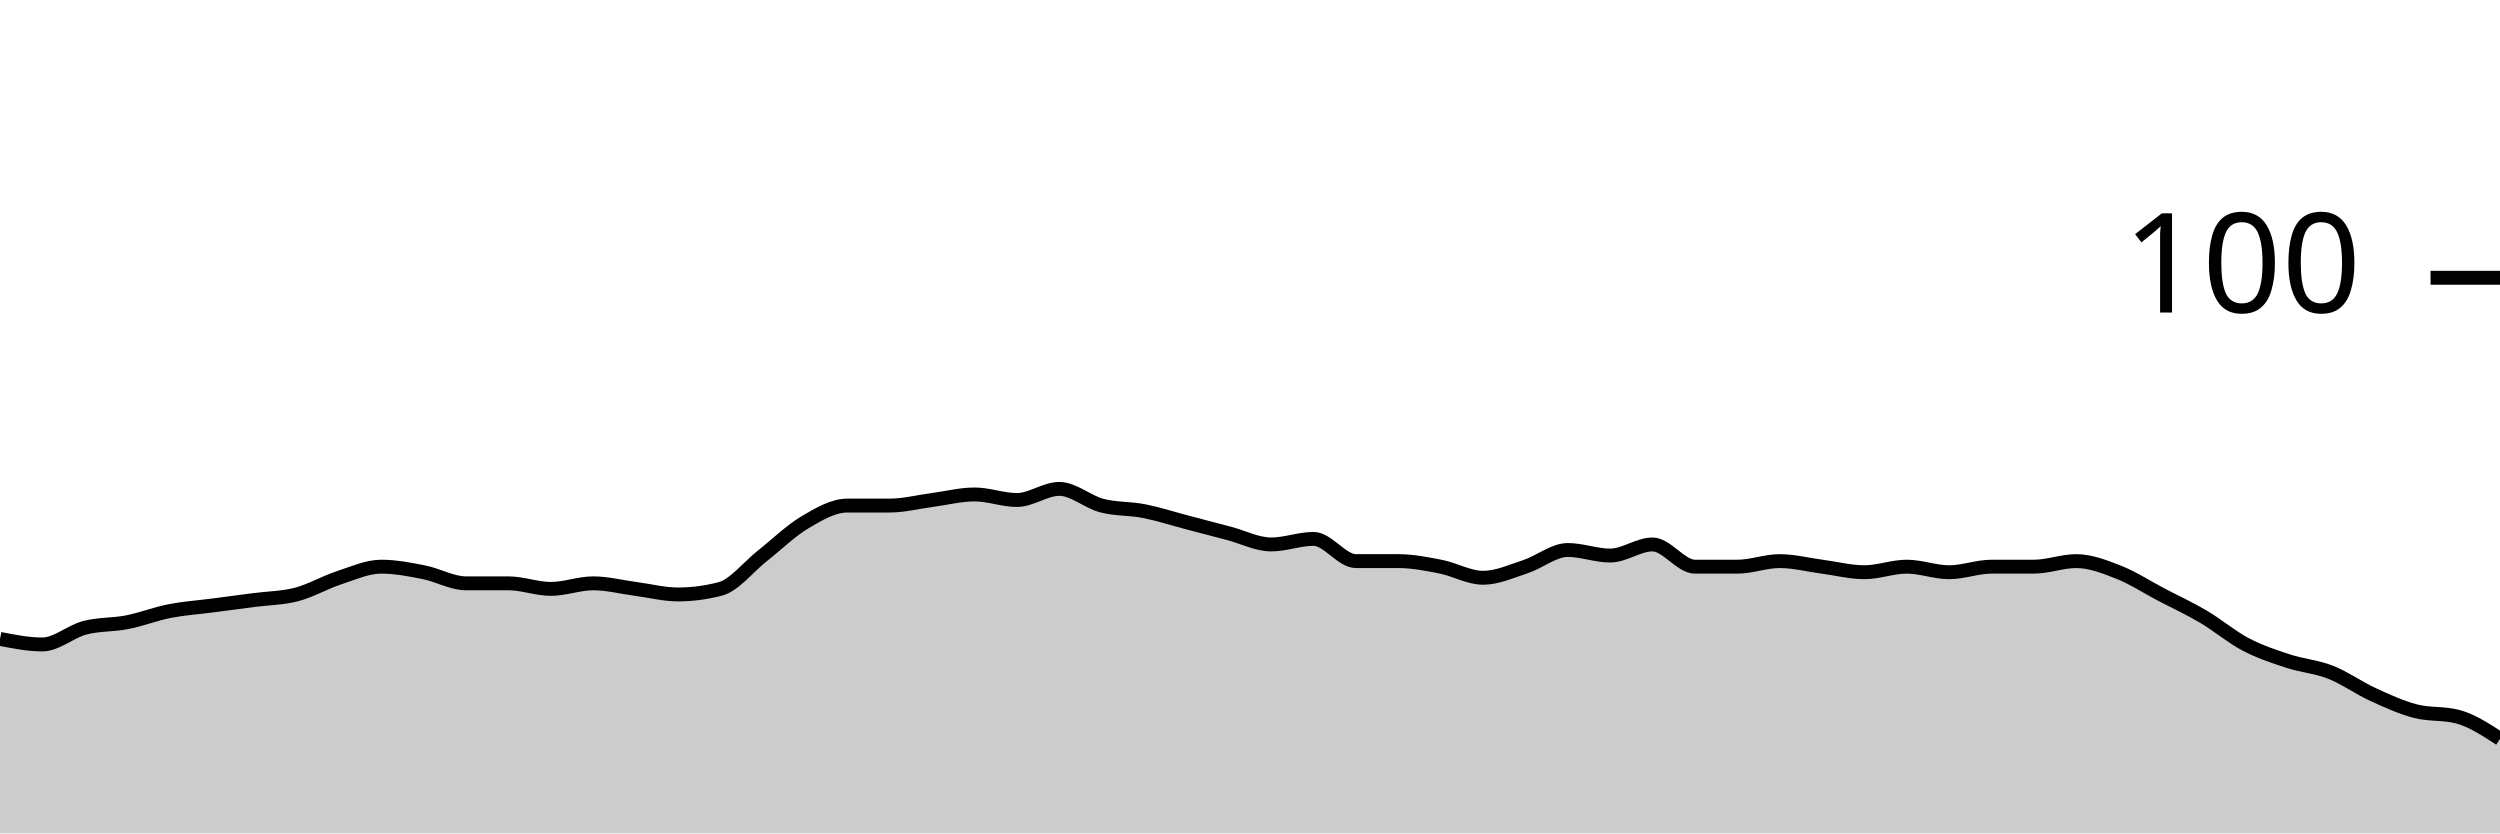
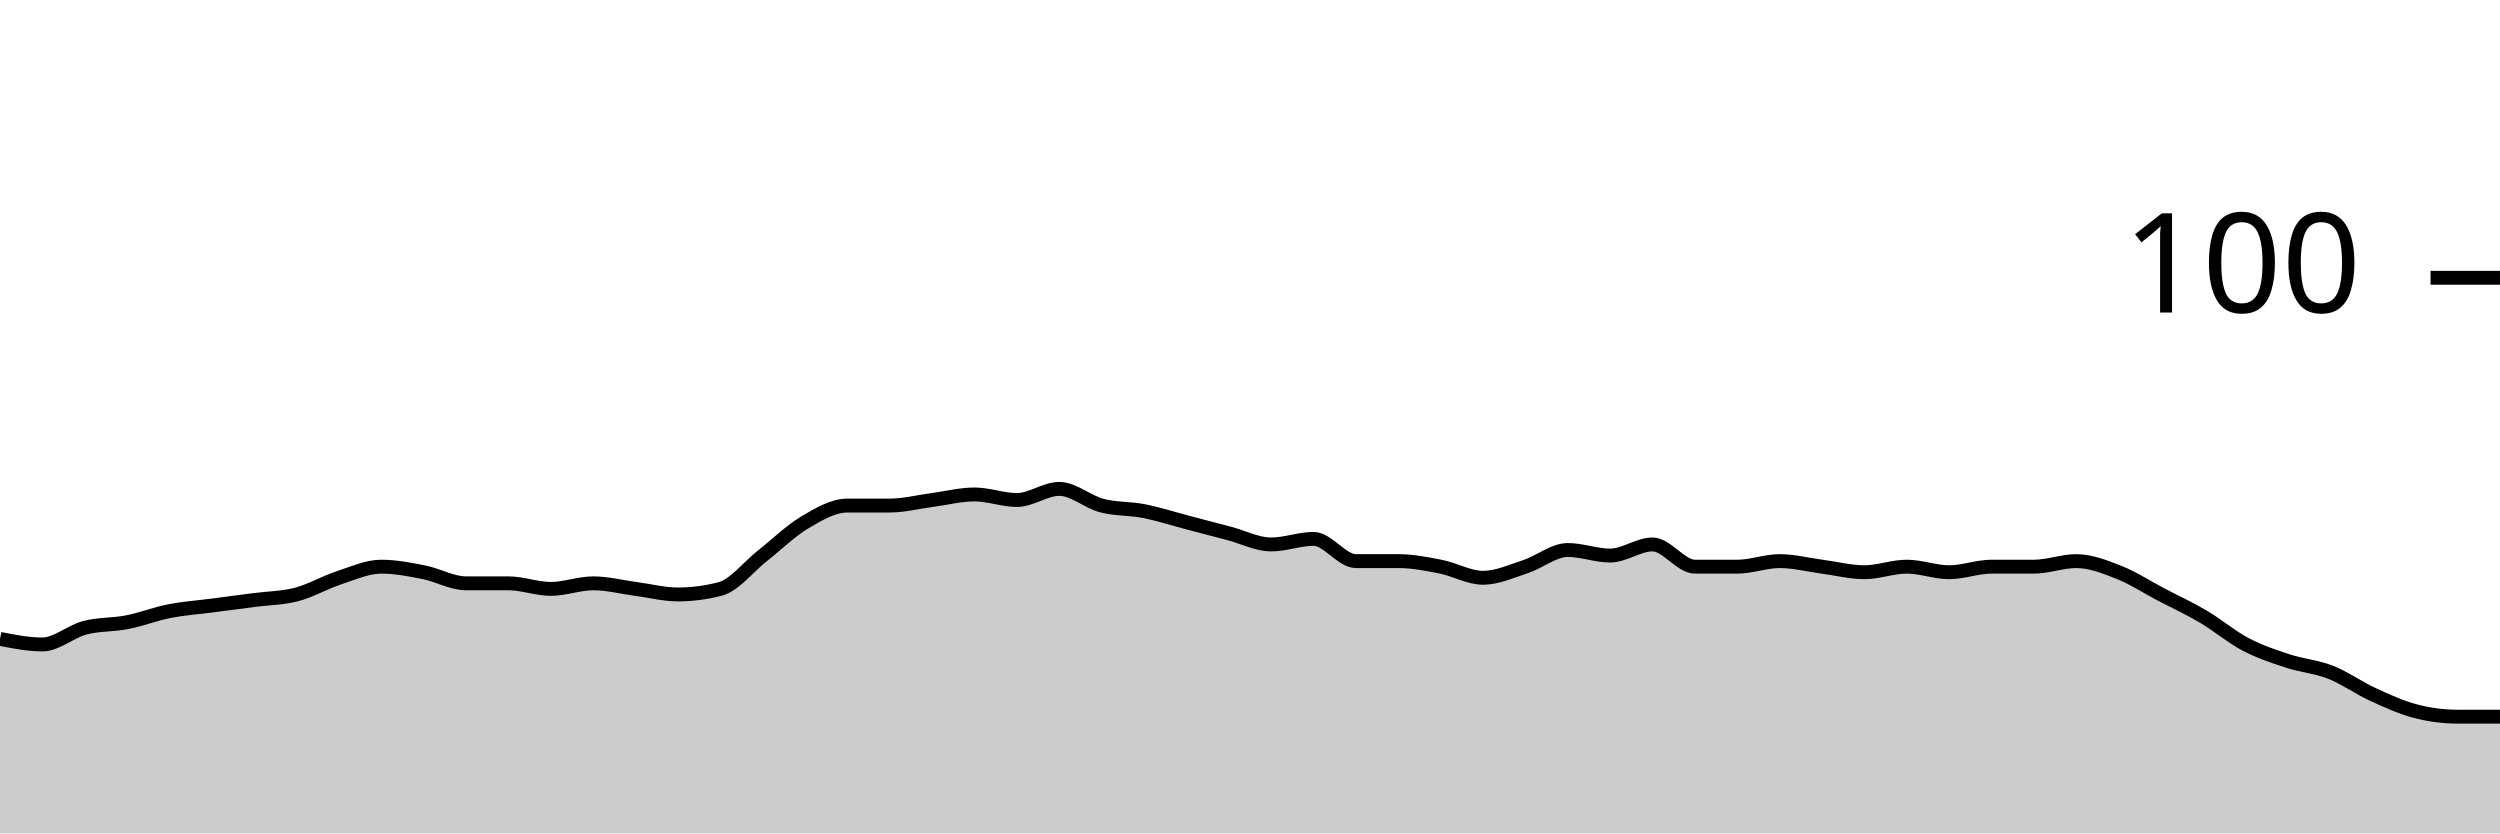
<svg xmlns="http://www.w3.org/2000/svg" viewBox="0 0 180 60">
  <g transform="translate(0,20)">
-     <path class="area" fill="rgba(0, 0, 0, 0.2)" d="M0,26C1.017,26.2,2.034,26.4,3.051,26.4C4.068,26.4,5.085,25.467,6.102,25.2C7.119,24.933,8.136,25,9.153,24.8C10.169,24.6,11.186,24.2,12.203,24C13.22,23.8,14.237,23.733,15.254,23.6C16.271,23.467,17.288,23.333,18.305,23.2C19.322,23.067,20.339,23.067,21.356,22.8C22.373,22.533,23.39,21.933,24.407,21.6C25.424,21.267,26.441,20.8,27.458,20.8C28.475,20.8,29.492,21,30.508,21.2C31.525,21.4,32.542,22,33.559,22C34.576,22,35.593,22,36.61,22C37.627,22,38.644,22.4,39.661,22.4C40.678,22.4,41.695,22,42.712,22C43.729,22,44.746,22.267,45.763,22.4C46.78,22.533,47.797,22.8,48.814,22.8C49.831,22.8,50.847,22.667,51.864,22.4C52.881,22.133,53.898,20.8,54.915,20C55.932,19.2,56.949,18.2,57.966,17.6C58.983,17,60,16.4,61.017,16.4C62.034,16.4,63.051,16.4,64.068,16.4C65.085,16.4,66.102,16.133,67.119,16C68.136,15.867,69.153,15.6,70.169,15.6C71.186,15.6,72.203,16,73.22,16C74.237,16,75.254,15.2,76.271,15.2C77.288,15.2,78.305,16.133,79.322,16.4C80.339,16.667,81.356,16.6,82.373,16.8C83.39,17,84.407,17.333,85.424,17.6C86.441,17.867,87.458,18.133,88.475,18.4C89.492,18.667,90.508,19.2,91.525,19.2C92.542,19.2,93.559,18.8,94.576,18.8C95.593,18.8,96.61,20.4,97.627,20.4C98.644,20.4,99.661,20.4,100.678,20.4C101.695,20.4,102.712,20.6,103.729,20.8C104.746,21,105.763,21.6,106.78,21.6C107.797,21.6,108.814,21.133,109.831,20.8C110.847,20.467,111.864,19.6,112.881,19.6C113.898,19.6,114.915,20,115.932,20C116.949,20,117.966,19.2,118.983,19.2C120,19.2,121.017,20.8,122.034,20.8C123.051,20.8,124.068,20.8,125.085,20.8C126.102,20.8,127.119,20.4,128.136,20.4C129.153,20.4,130.169,20.667,131.186,20.8C132.203,20.933,133.22,21.2,134.237,21.2C135.254,21.2,136.271,20.8,137.288,20.8C138.305,20.8,139.322,21.2,140.339,21.2C141.356,21.2,142.373,20.8,143.39,20.8C144.407,20.8,145.424,20.8,146.441,20.8C147.458,20.8,148.475,20.4,149.492,20.4C150.508,20.4,151.525,20.8,152.542,21.2C153.559,21.6,154.576,22.267,155.593,22.8C156.61,23.333,157.627,23.8,158.644,24.4C159.661,25,160.678,25.867,161.695,26.4C162.712,26.933,163.729,27.267,164.746,27.6C165.763,27.933,166.78,28,167.797,28.4C168.814,28.8,169.831,29.533,170.847,30C171.864,30.467,172.881,30.933,173.898,31.2C174.915,31.467,175.932,31.333,176.949,31.6C177.966,31.867,178.983,32.533,180,33.2L180,40C178.983,40,177.966,40,176.949,40C175.932,40,174.915,40,173.898,40C172.881,40,171.864,40,170.847,40C169.831,40,168.814,40,167.797,40C166.78,40,165.763,40,164.746,40C163.729,40,162.712,40,161.695,40C160.678,40,159.661,40,158.644,40C157.627,40,156.61,40,155.593,40C154.576,40,153.559,40,152.542,40C151.525,40,150.508,40,149.492,40C148.475,40,147.458,40,146.441,40C145.424,40,144.407,40,143.39,40C142.373,40,141.356,40,140.339,40C139.322,40,138.305,40,137.288,40C136.271,40,135.254,40,134.237,40C133.22,40,132.203,40,131.186,40C130.169,40,129.153,40,128.136,40C127.119,40,126.102,40,125.085,40C124.068,40,123.051,40,122.034,40C121.017,40,120,40,118.983,40C117.966,40,116.949,40,115.932,40C114.915,40,113.898,40,112.881,40C111.864,40,110.847,40,109.831,40C108.814,40,107.797,40,106.78,40C105.763,40,104.746,40,103.729,40C102.712,40,101.695,40,100.678,40C99.661,40,98.644,40,97.627,40C96.61,40,95.593,40,94.576,40C93.559,40,92.542,40,91.525,40C90.508,40,89.492,40,88.475,40C87.458,40,86.441,40,85.424,40C84.407,40,83.39,40,82.373,40C81.356,40,80.339,40,79.322,40C78.305,40,77.288,40,76.271,40C75.254,40,74.237,40,73.22,40C72.203,40,71.186,40,70.169,40C69.153,40,68.136,40,67.119,40C66.102,40,65.085,40,64.068,40C63.051,40,62.034,40,61.017,40C60,40,58.983,40,57.966,40C56.949,40,55.932,40,54.915,40C53.898,40,52.881,40,51.864,40C50.847,40,49.831,40,48.814,40C47.797,40,46.78,40,45.763,40C44.746,40,43.729,40,42.712,40C41.695,40,40.678,40,39.661,40C38.644,40,37.627,40,36.61,40C35.593,40,34.576,40,33.559,40C32.542,40,31.525,40,30.508,40C29.492,40,28.475,40,27.458,40C26.441,40,25.424,40,24.407,40C23.39,40,22.373,40,21.356,40C20.339,40,19.322,40,18.305,40C17.288,40,16.271,40,15.254,40C14.237,40,13.22,40,12.203,40C11.186,40,10.169,40,9.153,40C8.136,40,7.119,40,6.102,40C5.085,40,4.068,40,3.051,40C2.034,40,1.017,40,0,40Z" />
-     <path class="line" stroke="black" fill="none" d="M0,26C1.017,26.2,2.034,26.4,3.051,26.4C4.068,26.4,5.085,25.467,6.102,25.2C7.119,24.933,8.136,25,9.153,24.8C10.169,24.6,11.186,24.2,12.203,24C13.22,23.8,14.237,23.733,15.254,23.6C16.271,23.467,17.288,23.333,18.305,23.2C19.322,23.067,20.339,23.067,21.356,22.8C22.373,22.533,23.39,21.933,24.407,21.6C25.424,21.267,26.441,20.8,27.458,20.8C28.475,20.8,29.492,21,30.508,21.2C31.525,21.4,32.542,22,33.559,22C34.576,22,35.593,22,36.61,22C37.627,22,38.644,22.4,39.661,22.4C40.678,22.4,41.695,22,42.712,22C43.729,22,44.746,22.267,45.763,22.4C46.78,22.533,47.797,22.8,48.814,22.8C49.831,22.8,50.847,22.667,51.864,22.4C52.881,22.133,53.898,20.8,54.915,20C55.932,19.2,56.949,18.2,57.966,17.6C58.983,17,60,16.4,61.017,16.4C62.034,16.4,63.051,16.4,64.068,16.4C65.085,16.4,66.102,16.133,67.119,16C68.136,15.867,69.153,15.6,70.169,15.6C71.186,15.6,72.203,16,73.22,16C74.237,16,75.254,15.2,76.271,15.2C77.288,15.2,78.305,16.133,79.322,16.4C80.339,16.667,81.356,16.6,82.373,16.8C83.39,17,84.407,17.333,85.424,17.6C86.441,17.867,87.458,18.133,88.475,18.4C89.492,18.667,90.508,19.2,91.525,19.2C92.542,19.2,93.559,18.8,94.576,18.8C95.593,18.8,96.61,20.4,97.627,20.4C98.644,20.4,99.661,20.4,100.678,20.4C101.695,20.4,102.712,20.6,103.729,20.8C104.746,21,105.763,21.6,106.78,21.6C107.797,21.6,108.814,21.133,109.831,20.8C110.847,20.467,111.864,19.6,112.881,19.6C113.898,19.6,114.915,20,115.932,20C116.949,20,117.966,19.2,118.983,19.2C120,19.2,121.017,20.8,122.034,20.8C123.051,20.8,124.068,20.8,125.085,20.8C126.102,20.8,127.119,20.4,128.136,20.4C129.153,20.4,130.169,20.667,131.186,20.8C132.203,20.933,133.22,21.2,134.237,21.2C135.254,21.2,136.271,20.8,137.288,20.8C138.305,20.8,139.322,21.2,140.339,21.2C141.356,21.2,142.373,20.8,143.39,20.8C144.407,20.8,145.424,20.8,146.441,20.8C147.458,20.8,148.475,20.4,149.492,20.4C150.508,20.4,151.525,20.8,152.542,21.2C153.559,21.6,154.576,22.267,155.593,22.8C156.61,23.333,157.627,23.8,158.644,24.4C159.661,25,160.678,25.867,161.695,26.4C162.712,26.933,163.729,27.267,164.746,27.6C165.763,27.933,166.78,28,167.797,28.4C168.814,28.8,169.831,29.533,170.847,30C171.864,30.467,172.881,30.933,173.898,31.2C174.915,31.467,175.932,31.333,176.949,31.6C177.966,31.867,178.983,32.533,180,33.2" />
+     <path class="area" fill="rgba(0, 0, 0, 0.2)" d="M0,26C1.017,26.2,2.034,26.4,3.051,26.4C4.068,26.4,5.085,25.467,6.102,25.2C7.119,24.933,8.136,25,9.153,24.8C10.169,24.6,11.186,24.2,12.203,24C13.22,23.8,14.237,23.733,15.254,23.6C16.271,23.467,17.288,23.333,18.305,23.2C19.322,23.067,20.339,23.067,21.356,22.8C22.373,22.533,23.39,21.933,24.407,21.6C25.424,21.267,26.441,20.8,27.458,20.8C28.475,20.8,29.492,21,30.508,21.2C31.525,21.4,32.542,22,33.559,22C34.576,22,35.593,22,36.61,22C37.627,22,38.644,22.4,39.661,22.4C40.678,22.4,41.695,22,42.712,22C43.729,22,44.746,22.267,45.763,22.4C46.78,22.533,47.797,22.8,48.814,22.8C49.831,22.8,50.847,22.667,51.864,22.4C52.881,22.133,53.898,20.8,54.915,20C55.932,19.2,56.949,18.2,57.966,17.6C58.983,17,60,16.4,61.017,16.4C62.034,16.4,63.051,16.4,64.068,16.4C65.085,16.4,66.102,16.133,67.119,16C68.136,15.867,69.153,15.6,70.169,15.6C71.186,15.6,72.203,16,73.22,16C74.237,16,75.254,15.2,76.271,15.2C77.288,15.2,78.305,16.133,79.322,16.4C80.339,16.667,81.356,16.6,82.373,16.8C83.39,17,84.407,17.333,85.424,17.6C86.441,17.867,87.458,18.133,88.475,18.4C89.492,18.667,90.508,19.2,91.525,19.2C92.542,19.2,93.559,18.8,94.576,18.8C95.593,18.8,96.61,20.4,97.627,20.4C98.644,20.4,99.661,20.4,100.678,20.4C101.695,20.4,102.712,20.6,103.729,20.8C104.746,21,105.763,21.6,106.78,21.6C107.797,21.6,108.814,21.133,109.831,20.8C110.847,20.467,111.864,19.6,112.881,19.6C113.898,19.6,114.915,20,115.932,20C116.949,20,117.966,19.2,118.983,19.2C120,19.2,121.017,20.8,122.034,20.8C123.051,20.8,124.068,20.8,125.085,20.8C126.102,20.8,127.119,20.4,128.136,20.4C129.153,20.4,130.169,20.667,131.186,20.8C132.203,20.933,133.22,21.2,134.237,21.2C135.254,21.2,136.271,20.8,137.288,20.8C138.305,20.8,139.322,21.2,140.339,21.2C141.356,21.2,142.373,20.8,143.39,20.8C144.407,20.8,145.424,20.8,146.441,20.8C147.458,20.8,148.475,20.4,149.492,20.4C150.508,20.4,151.525,20.8,152.542,21.2C153.559,21.6,154.576,22.267,155.593,22.8C156.61,23.333,157.627,23.8,158.644,24.4C159.661,25,160.678,25.867,161.695,26.4C162.712,26.933,163.729,27.267,164.746,27.6C165.763,27.933,166.78,28,167.797,28.4C168.814,28.8,169.831,29.533,170.847,30C171.864,30.467,172.881,30.933,173.898,31.2C174.915,31.467,175.932,31.6,176.949,31.6C177.966,31.6,178.983,31.6,180,31.6L180,40C178.983,40,177.966,40,176.949,40C175.932,40,174.915,40,173.898,40C172.881,40,171.864,40,170.847,40C169.831,40,168.814,40,167.797,40C166.78,40,165.763,40,164.746,40C163.729,40,162.712,40,161.695,40C160.678,40,159.661,40,158.644,40C157.627,40,156.61,40,155.593,40C154.576,40,153.559,40,152.542,40C151.525,40,150.508,40,149.492,40C148.475,40,147.458,40,146.441,40C145.424,40,144.407,40,143.39,40C142.373,40,141.356,40,140.339,40C139.322,40,138.305,40,137.288,40C136.271,40,135.254,40,134.237,40C133.22,40,132.203,40,131.186,40C130.169,40,129.153,40,128.136,40C127.119,40,126.102,40,125.085,40C124.068,40,123.051,40,122.034,40C121.017,40,120,40,118.983,40C117.966,40,116.949,40,115.932,40C114.915,40,113.898,40,112.881,40C111.864,40,110.847,40,109.831,40C108.814,40,107.797,40,106.78,40C105.763,40,104.746,40,103.729,40C102.712,40,101.695,40,100.678,40C99.661,40,98.644,40,97.627,40C96.61,40,95.593,40,94.576,40C93.559,40,92.542,40,91.525,40C90.508,40,89.492,40,88.475,40C87.458,40,86.441,40,85.424,40C84.407,40,83.39,40,82.373,40C81.356,40,80.339,40,79.322,40C78.305,40,77.288,40,76.271,40C75.254,40,74.237,40,73.22,40C72.203,40,71.186,40,70.169,40C69.153,40,68.136,40,67.119,40C66.102,40,65.085,40,64.068,40C63.051,40,62.034,40,61.017,40C60,40,58.983,40,57.966,40C56.949,40,55.932,40,54.915,40C53.898,40,52.881,40,51.864,40C50.847,40,49.831,40,48.814,40C47.797,40,46.78,40,45.763,40C44.746,40,43.729,40,42.712,40C41.695,40,40.678,40,39.661,40C38.644,40,37.627,40,36.61,40C35.593,40,34.576,40,33.559,40C32.542,40,31.525,40,30.508,40C29.492,40,28.475,40,27.458,40C26.441,40,25.424,40,24.407,40C23.39,40,22.373,40,21.356,40C20.339,40,19.322,40,18.305,40C17.288,40,16.271,40,15.254,40C14.237,40,13.22,40,12.203,40C11.186,40,10.169,40,9.153,40C8.136,40,7.119,40,6.102,40C5.085,40,4.068,40,3.051,40C2.034,40,1.017,40,0,40Z" />
+     <path class="line" stroke="black" fill="none" d="M0,26C1.017,26.2,2.034,26.4,3.051,26.4C4.068,26.4,5.085,25.467,6.102,25.2C7.119,24.933,8.136,25,9.153,24.8C10.169,24.6,11.186,24.2,12.203,24C13.22,23.8,14.237,23.733,15.254,23.6C16.271,23.467,17.288,23.333,18.305,23.2C19.322,23.067,20.339,23.067,21.356,22.8C22.373,22.533,23.39,21.933,24.407,21.6C25.424,21.267,26.441,20.8,27.458,20.8C28.475,20.8,29.492,21,30.508,21.2C31.525,21.4,32.542,22,33.559,22C34.576,22,35.593,22,36.61,22C37.627,22,38.644,22.4,39.661,22.4C40.678,22.4,41.695,22,42.712,22C43.729,22,44.746,22.267,45.763,22.4C46.78,22.533,47.797,22.8,48.814,22.8C49.831,22.8,50.847,22.667,51.864,22.4C52.881,22.133,53.898,20.8,54.915,20C55.932,19.2,56.949,18.2,57.966,17.6C58.983,17,60,16.4,61.017,16.4C62.034,16.4,63.051,16.4,64.068,16.4C65.085,16.4,66.102,16.133,67.119,16C68.136,15.867,69.153,15.6,70.169,15.6C71.186,15.6,72.203,16,73.22,16C74.237,16,75.254,15.2,76.271,15.2C77.288,15.2,78.305,16.133,79.322,16.4C80.339,16.667,81.356,16.6,82.373,16.8C83.39,17,84.407,17.333,85.424,17.6C86.441,17.867,87.458,18.133,88.475,18.4C89.492,18.667,90.508,19.2,91.525,19.2C92.542,19.2,93.559,18.8,94.576,18.8C95.593,18.8,96.61,20.4,97.627,20.4C98.644,20.4,99.661,20.4,100.678,20.4C101.695,20.4,102.712,20.6,103.729,20.8C104.746,21,105.763,21.6,106.78,21.6C107.797,21.6,108.814,21.133,109.831,20.8C110.847,20.467,111.864,19.6,112.881,19.6C113.898,19.6,114.915,20,115.932,20C116.949,20,117.966,19.2,118.983,19.2C120,19.2,121.017,20.8,122.034,20.8C123.051,20.8,124.068,20.8,125.085,20.8C126.102,20.8,127.119,20.4,128.136,20.4C129.153,20.4,130.169,20.667,131.186,20.8C132.203,20.933,133.22,21.2,134.237,21.2C135.254,21.2,136.271,20.8,137.288,20.8C138.305,20.8,139.322,21.2,140.339,21.2C141.356,21.2,142.373,20.8,143.39,20.8C144.407,20.8,145.424,20.8,146.441,20.8C147.458,20.8,148.475,20.4,149.492,20.4C150.508,20.4,151.525,20.8,152.542,21.2C153.559,21.6,154.576,22.267,155.593,22.8C156.61,23.333,157.627,23.8,158.644,24.4C159.661,25,160.678,25.867,161.695,26.4C162.712,26.933,163.729,27.267,164.746,27.6C165.763,27.933,166.78,28,167.797,28.4C168.814,28.8,169.831,29.533,170.847,30C171.864,30.467,172.881,30.933,173.898,31.2C174.915,31.467,175.932,31.6,176.949,31.6C177.966,31.6,178.983,31.6,180,31.6" />
    <path class="axis-ceiling" stroke-width="1" stroke="black" fill="none" d="M175,0L180,0" />
    <text class="axis-ceiling-label" font-family="sans-serif" text-anchor="end" font-size="10px" x="170" y="2.5">100</text>
  </g>
</svg>
